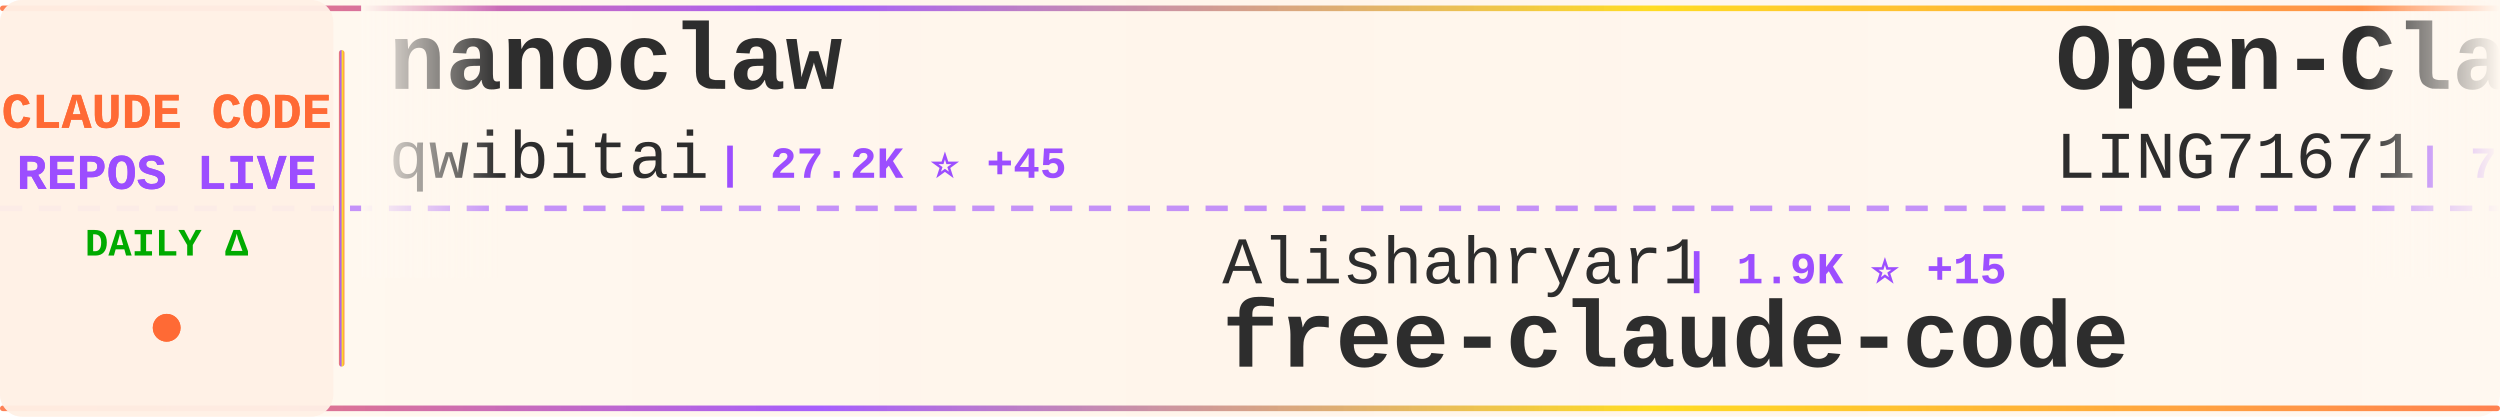
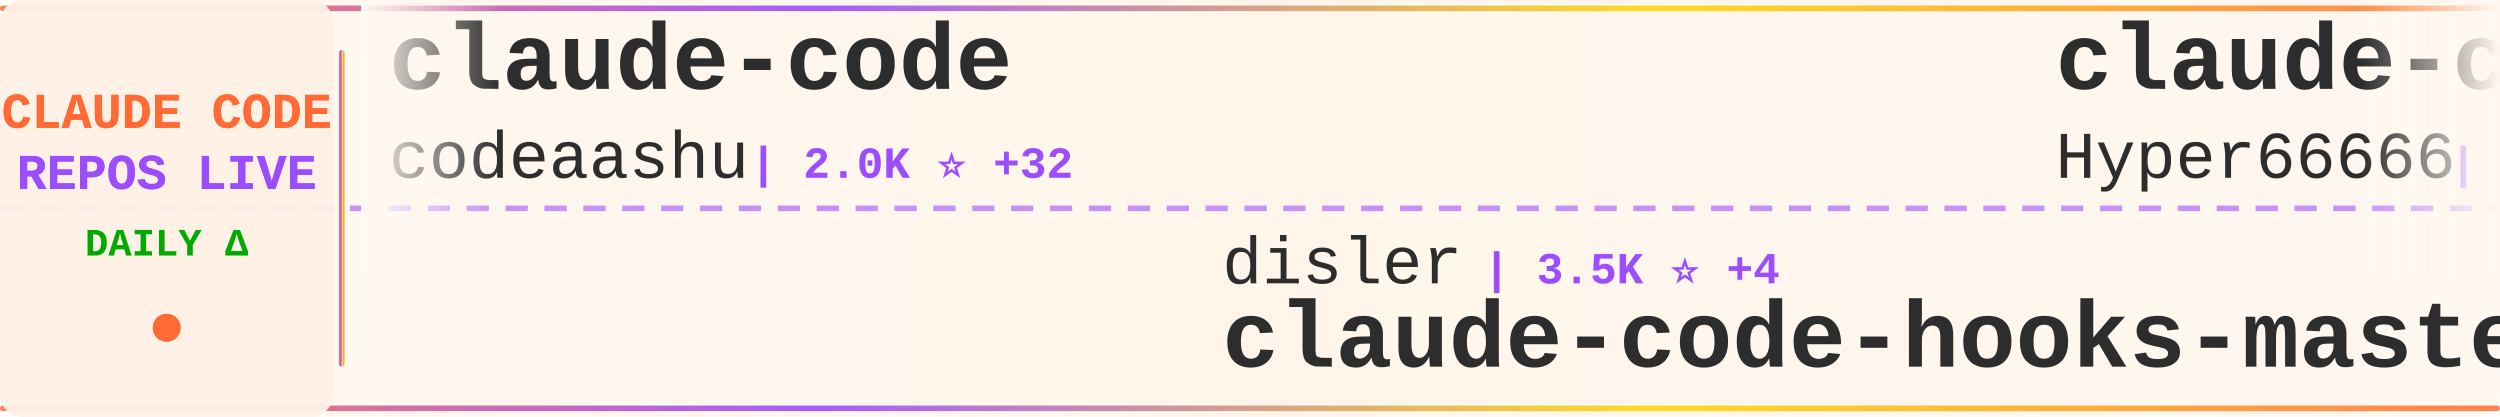
<svg xmlns="http://www.w3.org/2000/svg" width="900" height="150">
  <defs>
    <linearGradient id="tickerBg" x1="0%" y1="0%" x2="100%" y2="0%">
      <stop offset="0%" style="stop-color:#fff8f0;stop-opacity:0.98" />
      <stop offset="50%" style="stop-color:#fff5eb;stop-opacity:1" />
      <stop offset="100%" style="stop-color:#fff8f0;stop-opacity:0.98" />
    </linearGradient>
    <linearGradient id="borderGrad" x1="0%" y1="0%" x2="100%" y2="0%">
      <stop offset="0%" style="stop-color:#FF6B35;stop-opacity:0.85">
        <animate attributeName="stop-opacity" values="0.85;1;0.85" dur="2s" repeatCount="indefinite" />
      </stop>
      <stop offset="33%" style="stop-color:#9C4EFF;stop-opacity:0.9">
        <animate attributeName="stop-opacity" values="0.9;1;0.9" dur="2.2s" repeatCount="indefinite" />
      </stop>
      <stop offset="66%" style="stop-color:#FFD700;stop-opacity:0.85">
        <animate attributeName="stop-opacity" values="0.85;1;0.85" dur="1.8s" repeatCount="indefinite" />
      </stop>
      <stop offset="100%" style="stop-color:#FF6B35;stop-opacity:0.85">
        <animate attributeName="stop-opacity" values="0.85;1;0.85" dur="2s" repeatCount="indefinite" />
      </stop>
    </linearGradient>
    <filter id="textGlow">
      <feGaussianBlur stdDeviation="0.15" result="coloredBlur" />
      <feMerge>
        <feMergeNode in="coloredBlur" />
        <feMergeNode in="SourceGraphic" />
      </feMerge>
    </filter>
    <filter id="metricGlow">
      <feGaussianBlur stdDeviation="0.2" result="coloredBlur" />
      <feMerge>
        <feMergeNode in="coloredBlur" />
        <feMergeNode in="SourceGraphic" />
      </feMerge>
    </filter>
    <linearGradient id="leftFade" x1="0%" y1="0%" x2="100%" y2="0%">
      <stop offset="0%" style="stop-color:#fff8f0;stop-opacity:1" />
      <stop offset="100%" style="stop-color:#fff8f0;stop-opacity:0" />
    </linearGradient>
    <linearGradient id="rightFade" x1="0%" y1="0%" x2="100%" y2="0%">
      <stop offset="0%" style="stop-color:#fff8f0;stop-opacity:0" />
      <stop offset="100%" style="stop-color:#fff8f0;stop-opacity:1" />
    </linearGradient>
  </defs>
  <rect width="900" height="150" fill="url(#tickerBg)" rx="8" />
  <rect x="0" y="2" width="900" height="2" fill="url(#borderGrad)" rx="1" />
  <rect x="0" y="146" width="900" height="2" fill="url(#borderGrad)" rx="1" />
  <line x1="0" y1="75" x2="900" y2="75" stroke="#9C4EFF" stroke-width="2" stroke-dasharray="8 6" opacity="0.6" />
  <rect x="0" y="0" width="120" height="150" fill="#fff0e6" opacity="0.95" rx="8" />
  <text x="60" y="46" font-family="'Courier New', monospace" font-size="18" font-weight="bold" fill="#FF6B35" text-anchor="middle" filter="url(#textGlow)">
    CLAUDE CODE
  </text>
  <text x="60" y="68" font-family="'Courier New', monospace" font-size="18" font-weight="bold" fill="#9C4EFF" text-anchor="middle" filter="url(#textGlow)">
    REPOS LIVE
  </text>
  <text x="60" y="92" font-family="'Courier New', monospace" font-size="14" font-weight="bold" fill="#00aa00" text-anchor="middle">
    DAILY Δ
  </text>
  <circle cx="60" cy="118" r="5" fill="#FF6B35" filter="url(#metricGlow)">
    <animate attributeName="r" values="4;6;4" dur="1.5s" repeatCount="indefinite" />
    <animate attributeName="opacity" values="0.6;1;0.6" dur="1.5s" repeatCount="indefinite" />
  </circle>
  <rect x="122" y="18" width="2" height="114" fill="url(#borderGrad)" rx="1" />
  <clipPath id="tickerClip">
    <rect x="130" y="0" width="770" height="150" />
  </clipPath>
  <g clip-path="url(#tickerClip)">
    <g id="tickerItems">
      <animateTransform attributeName="transform" attributeType="XML" type="translate" from="0 0" to="-3000 0" dur="54s" repeatCount="indefinite" />
      <g transform="translate(0, 0)">
-         <text x="140" y="32" font-family="'Courier New', monospace" font-size="34" font-weight="bold" fill="#2d2d2d">nanoclaw</text>
-         <text x="140" y="64" font-family="'Courier New', monospace" font-size="24" font-weight="normal" fill="#2d2d2d" opacity="1.0">qwibitai</text>
-         <text x="258" y="64" font-family="'Courier New', monospace" font-size="16" font-weight="bold" fill="#9C4EFF"> | 27.2K ⭐ +45</text>
+         <text x="140" y="32" font-family="'Courier New', monospace" font-size="34" font-weight="bold" fill="#2d2d2d">claude-code</text>
+         <text x="140" y="64" font-family="'Courier New', monospace" font-size="24" font-weight="normal" fill="#2d2d2d" opacity="1.0">codeaashu</text>
+         <text x="270" y="64" font-family="'Courier New', monospace" font-size="16" font-weight="bold" fill="#9C4EFF"> | 2.0K ⭐ +32</text>
      </g>
      <g transform="translate(300, 0)">
-         <text x="140" y="102" font-family="'Courier New', monospace" font-size="24" font-weight="normal" fill="#2d2d2d" opacity="1.0">Alishahryar1</text>
-         <text x="306" y="102" font-family="'Courier New', monospace" font-size="16" font-weight="bold" fill="#9C4EFF"> | 1.9K ⭐ +15</text>
-         <text x="140" y="132" font-family="'Courier New', monospace" font-size="34" font-weight="bold" fill="#2d2d2d">free-claude-code</text>
+         <text x="140" y="102" font-family="'Courier New', monospace" font-size="24" font-weight="normal" fill="#2d2d2d" opacity="1.0">disler</text>
+         <text x="234" y="102" font-family="'Courier New', monospace" font-size="16" font-weight="bold" fill="#9C4EFF"> | 3.5K ⭐ +4</text>
+         <text x="140" y="132" font-family="'Courier New', monospace" font-size="34" font-weight="bold" fill="#2d2d2d">claude-code-hooks-master...</text>
      </g>
      <g transform="translate(600, 0)">
-         <text x="140" y="32" font-family="'Courier New', monospace" font-size="34" font-weight="bold" fill="#2d2d2d">Open-ClaudeCode</text>
-         <text x="140" y="64" font-family="'Courier New', monospace" font-size="24" font-weight="normal" fill="#2d2d2d" opacity="1.0">LING71671</text>
-         <text x="270" y="64" font-family="'Courier New', monospace" font-size="16" font-weight="bold" fill="#9C4EFF"> | 735 ⭐ +9</text>
+         <text x="140" y="32" font-family="'Courier New', monospace" font-size="34" font-weight="bold" fill="#2d2d2d">claude-code-sourcemap</text>
+         <text x="140" y="64" font-family="'Courier New', monospace" font-size="24" font-weight="normal" fill="#2d2d2d" opacity="1.0">Hyper66666</text>
+         <text x="282" y="64" font-family="'Courier New', monospace" font-size="16" font-weight="bold" fill="#9C4EFF"> | 206 ⭐ +1</text>
      </g>
      <g transform="translate(900, 0)">
-         <text x="140" y="102" font-family="'Courier New', monospace" font-size="24" font-weight="normal" fill="#2d2d2d" opacity="1.0">https-deeplearning-ai</text>
-         <text x="414" y="102" font-family="'Courier New', monospace" font-size="16" font-weight="bold" fill="#9C4EFF"> | 484 ⭐ +2</text>
-         <text x="140" y="132" font-family="'Courier New', monospace" font-size="34" font-weight="bold" fill="#2d2d2d">sc-claude-code-files</text>
+         <text x="140" y="102" font-family="'Courier New', monospace" font-size="24" font-weight="normal" fill="#2d2d2d" opacity="1.0">isboyjc</text>
+         <text x="246" y="102" font-family="'Courier New', monospace" font-size="16" font-weight="bold" fill="#9C4EFF"> | 146 ⭐ +1</text>
+         <text x="140" y="132" font-family="'Courier New', monospace" font-size="34" font-weight="bold" fill="#2d2d2d">claude-code</text>
      </g>
      <g transform="translate(1200, 0)">
-         <text x="140" y="32" font-family="'Courier New', monospace" font-size="34" font-weight="bold" fill="#2d2d2d">Claude-Code-Source-Study</text>
-         <text x="140" y="64" font-family="'Courier New', monospace" font-size="24" font-weight="normal" fill="#2d2d2d" opacity="1.0">luyao618</text>
-         <text x="258" y="64" font-family="'Courier New', monospace" font-size="16" font-weight="bold" fill="#9C4EFF"> | 1.1K ⭐ +21</text>
+         <text x="140" y="32" font-family="'Courier New', monospace" font-size="34" font-weight="bold" fill="#2d2d2d">claude-code-ultimate-gui...</text>
+         <text x="140" y="64" font-family="'Courier New', monospace" font-size="24" font-weight="normal" fill="#2d2d2d" opacity="1.0">FlorianBruniaux</text>
+         <text x="342" y="64" font-family="'Courier New', monospace" font-size="16" font-weight="bold" fill="#9C4EFF"> | 3.3K ⭐ +72</text>
      </g>
      <g transform="translate(1500, 0)">
-         <text x="140" y="102" font-family="'Courier New', monospace" font-size="24" font-weight="normal" fill="#2d2d2d" opacity="1.0">frankbria</text>
-         <text x="270" y="102" font-family="'Courier New', monospace" font-size="16" font-weight="bold" fill="#9C4EFF"> | 8.6K ⭐ +21</text>
-         <text x="140" y="132" font-family="'Courier New', monospace" font-size="34" font-weight="bold" fill="#2d2d2d">ralph-claude-code</text>
+         <text x="140" y="102" font-family="'Courier New', monospace" font-size="24" font-weight="normal" fill="#2d2d2d" opacity="1.0">affaan-m</text>
+         <text x="258" y="102" font-family="'Courier New', monospace" font-size="16" font-weight="bold" fill="#9C4EFF"> | 154.2K ⭐ +1.8K</text>
+         <text x="140" y="132" font-family="'Courier New', monospace" font-size="34" font-weight="bold" fill="#2d2d2d">everything-claude-code</text>
      </g>
      <g transform="translate(1800, 0)">
-         <text x="140" y="32" font-family="'Courier New', monospace" font-size="34" font-weight="bold" fill="#2d2d2d">claude-code-webui</text>
-         <text x="140" y="64" font-family="'Courier New', monospace" font-size="24" font-weight="normal" fill="#2d2d2d" opacity="1.0">sugyan</text>
-         <text x="234" y="64" font-family="'Courier New', monospace" font-size="16" font-weight="bold" fill="#9C4EFF"> | 1.0K ⭐ +1</text>
+         <text x="140" y="32" font-family="'Courier New', monospace" font-size="34" font-weight="bold" fill="#2d2d2d">claude-code</text>
+         <text x="140" y="64" font-family="'Courier New', monospace" font-size="24" font-weight="normal" fill="#2d2d2d" opacity="1.0">lowcortisolprogrammer</text>
+         <text x="414" y="64" font-family="'Courier New', monospace" font-size="16" font-weight="bold" fill="#9C4EFF"> | 171 ⭐</text>
      </g>
      <g transform="translate(2100, 0)">
+         <text x="140" y="102" font-family="'Courier New', monospace" font-size="24" font-weight="normal" fill="#2d2d2d" opacity="1.0">musistudio</text>
+         <text x="282" y="102" font-family="'Courier New', monospace" font-size="16" font-weight="bold" fill="#9C4EFF"> | 32.2K ⭐ +110</text>
+         <text x="140" y="132" font-family="'Courier New', monospace" font-size="34" font-weight="bold" fill="#2d2d2d">claude-code-router</text>
+       </g>
+       <g transform="translate(2400, 0)">
+         <text x="140" y="32" font-family="'Courier New', monospace" font-size="34" font-weight="bold" fill="#2d2d2d">claude-code-templates</text>
+         <text x="140" y="64" font-family="'Courier New', monospace" font-size="24" font-weight="normal" fill="#2d2d2d" opacity="1.0">davila7</text>
+         <text x="246" y="64" font-family="'Courier New', monospace" font-size="16" font-weight="bold" fill="#9C4EFF"> | 24.6K ⭐ +70</text>
+       </g>
+       <g transform="translate(2700, 0)">
        <text x="140" y="102" font-family="'Courier New', monospace" font-size="24" font-weight="normal" fill="#2d2d2d" opacity="1.0">lintsinghua</text>
-         <text x="294" y="102" font-family="'Courier New', monospace" font-size="16" font-weight="bold" fill="#9C4EFF"> | 2.6K ⭐ +53</text>
+         <text x="294" y="102" font-family="'Courier New', monospace" font-size="16" font-weight="bold" fill="#9C4EFF"> | 2.6K ⭐ +49</text>
        <text x="140" y="132" font-family="'Courier New', monospace" font-size="34" font-weight="bold" fill="#2d2d2d">claude-code-book</text>
      </g>
-       <g transform="translate(2400, 0)">
-         <text x="140" y="32" font-family="'Courier New', monospace" font-size="34" font-weight="bold" fill="#2d2d2d">collection-claude-code-s...</text>
-         <text x="140" y="64" font-family="'Courier New', monospace" font-size="24" font-weight="normal" fill="#2d2d2d" opacity="1.0">chauncygu</text>
-         <text x="270" y="64" font-family="'Courier New', monospace" font-size="16" font-weight="bold" fill="#9C4EFF"> | 2.1K ⭐ +37</text>
-       </g>
-       <g transform="translate(2700, 0)">
-         <text x="140" y="102" font-family="'Courier New', monospace" font-size="24" font-weight="normal" fill="#2d2d2d" opacity="1.0">ChinaSiro</text>
-         <text x="270" y="102" font-family="'Courier New', monospace" font-size="16" font-weight="bold" fill="#9C4EFF"> | 8.8K ⭐ +33</text>
-         <text x="140" y="132" font-family="'Courier New', monospace" font-size="34" font-weight="bold" fill="#2d2d2d">claude-code-sourcemap</text>
-       </g>
      <g transform="translate(3000, 0)">
-         <text x="140" y="32" font-family="'Courier New', monospace" font-size="34" font-weight="bold" fill="#2d2d2d">nanoclaw</text>
-         <text x="140" y="64" font-family="'Courier New', monospace" font-size="24" font-weight="normal" fill="#2d2d2d" opacity="1.0">qwibitai</text>
-         <text x="258" y="64" font-family="'Courier New', monospace" font-size="16" font-weight="bold" fill="#9C4EFF"> | 27.2K ⭐ +45</text>
+         <text x="140" y="32" font-family="'Courier New', monospace" font-size="34" font-weight="bold" fill="#2d2d2d">claude-code</text>
+         <text x="140" y="64" font-family="'Courier New', monospace" font-size="24" font-weight="normal" fill="#2d2d2d" opacity="1.0">codeaashu</text>
+         <text x="270" y="64" font-family="'Courier New', monospace" font-size="16" font-weight="bold" fill="#9C4EFF"> | 2.0K ⭐ +32</text>
      </g>
      <g transform="translate(3300, 0)">
-         <text x="140" y="102" font-family="'Courier New', monospace" font-size="24" font-weight="normal" fill="#2d2d2d" opacity="1.0">Alishahryar1</text>
-         <text x="306" y="102" font-family="'Courier New', monospace" font-size="16" font-weight="bold" fill="#9C4EFF"> | 1.9K ⭐ +15</text>
-         <text x="140" y="132" font-family="'Courier New', monospace" font-size="34" font-weight="bold" fill="#2d2d2d">free-claude-code</text>
+         <text x="140" y="102" font-family="'Courier New', monospace" font-size="24" font-weight="normal" fill="#2d2d2d" opacity="1.0">disler</text>
+         <text x="234" y="102" font-family="'Courier New', monospace" font-size="16" font-weight="bold" fill="#9C4EFF"> | 3.5K ⭐ +4</text>
+         <text x="140" y="132" font-family="'Courier New', monospace" font-size="34" font-weight="bold" fill="#2d2d2d">claude-code-hooks-master...</text>
      </g>
      <g transform="translate(3600, 0)">
-         <text x="140" y="32" font-family="'Courier New', monospace" font-size="34" font-weight="bold" fill="#2d2d2d">Open-ClaudeCode</text>
-         <text x="140" y="64" font-family="'Courier New', monospace" font-size="24" font-weight="normal" fill="#2d2d2d" opacity="1.0">LING71671</text>
-         <text x="270" y="64" font-family="'Courier New', monospace" font-size="16" font-weight="bold" fill="#9C4EFF"> | 735 ⭐ +9</text>
+         <text x="140" y="32" font-family="'Courier New', monospace" font-size="34" font-weight="bold" fill="#2d2d2d">claude-code-sourcemap</text>
+         <text x="140" y="64" font-family="'Courier New', monospace" font-size="24" font-weight="normal" fill="#2d2d2d" opacity="1.0">Hyper66666</text>
+         <text x="282" y="64" font-family="'Courier New', monospace" font-size="16" font-weight="bold" fill="#9C4EFF"> | 206 ⭐ +1</text>
      </g>
      <g transform="translate(3900, 0)">
-         <text x="140" y="102" font-family="'Courier New', monospace" font-size="24" font-weight="normal" fill="#2d2d2d" opacity="1.0">https-deeplearning-ai</text>
-         <text x="414" y="102" font-family="'Courier New', monospace" font-size="16" font-weight="bold" fill="#9C4EFF"> | 484 ⭐ +2</text>
-         <text x="140" y="132" font-family="'Courier New', monospace" font-size="34" font-weight="bold" fill="#2d2d2d">sc-claude-code-files</text>
+         <text x="140" y="102" font-family="'Courier New', monospace" font-size="24" font-weight="normal" fill="#2d2d2d" opacity="1.0">isboyjc</text>
+         <text x="246" y="102" font-family="'Courier New', monospace" font-size="16" font-weight="bold" fill="#9C4EFF"> | 146 ⭐ +1</text>
+         <text x="140" y="132" font-family="'Courier New', monospace" font-size="34" font-weight="bold" fill="#2d2d2d">claude-code</text>
      </g>
    </g>
  </g>
  <rect x="130" y="0" width="50" height="100" fill="url(#leftFade)" />
  <rect x="850" y="0" width="50" height="100" fill="url(#rightFade)" />
</svg>
